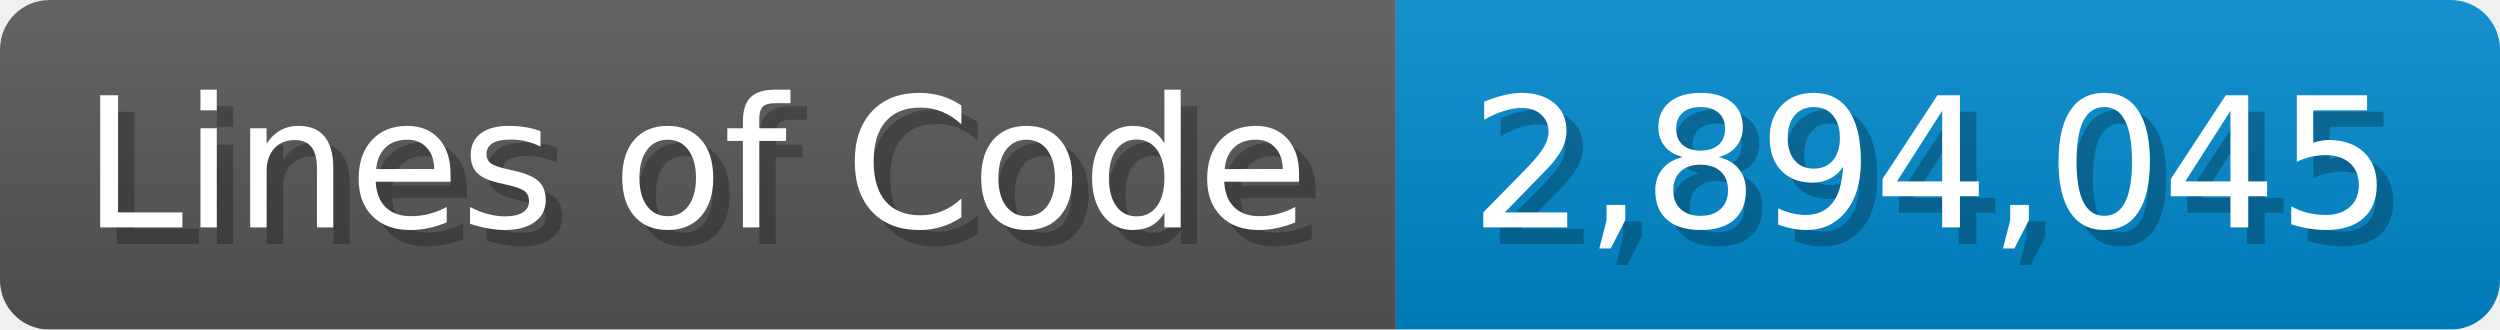
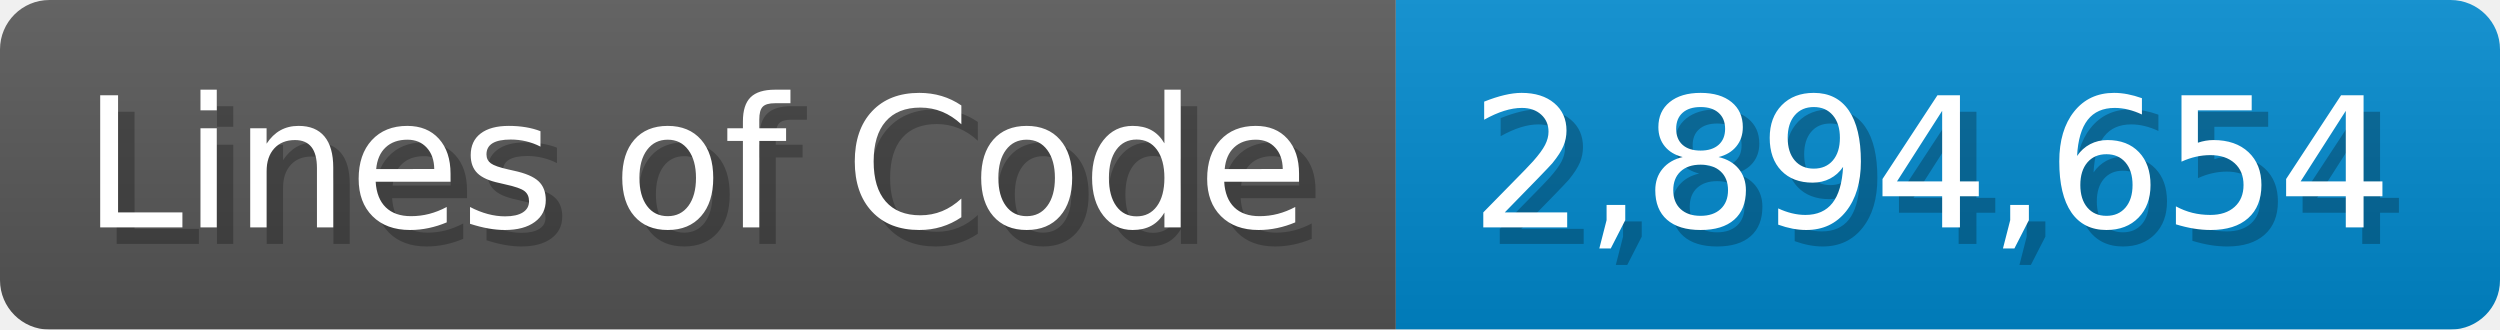
<svg xmlns="http://www.w3.org/2000/svg" width="151.7" height="20" viewBox="0 0 1517 200">
  <linearGradient id="a" x2="0" y2="100%">
    <stop offset="0" stop-opacity=".1" stop-color="#EEE" />
    <stop offset="1" stop-opacity=".1" />
  </linearGradient>
  <mask id="m">
    <rect width="1517" height="200" rx="30" fill="#FFF" />
  </mask>
  <g mask="url(#m)">
    <rect width="847" height="200" fill="#555" />
    <rect width="670" height="200" fill="#08C" x="847" />
    <rect width="1517" height="200" fill="url(#a)" />
  </g>
  <g fill="#fff" text-anchor="start" font-family="Verdana,DejaVu Sans,sans-serif" font-size="110">
    <text x="60" y="148" textLength="747" fill="#000" opacity="0.25">Lines of Code</text>
    <text x="50" y="138" textLength="747">Lines of Code</text>
-     <text x="902" y="148" textLength="570" fill="#000" opacity="0.25">2,894,045</text>
-     <text x="892" y="138" textLength="570">2,894,045</text>
+     <text x="902" y="148" textLength="570" fill="#000" opacity="0.25">2,894,654</text>
+     <text x="892" y="138" textLength="570">2,894,654</text>
  </g>
</svg>
